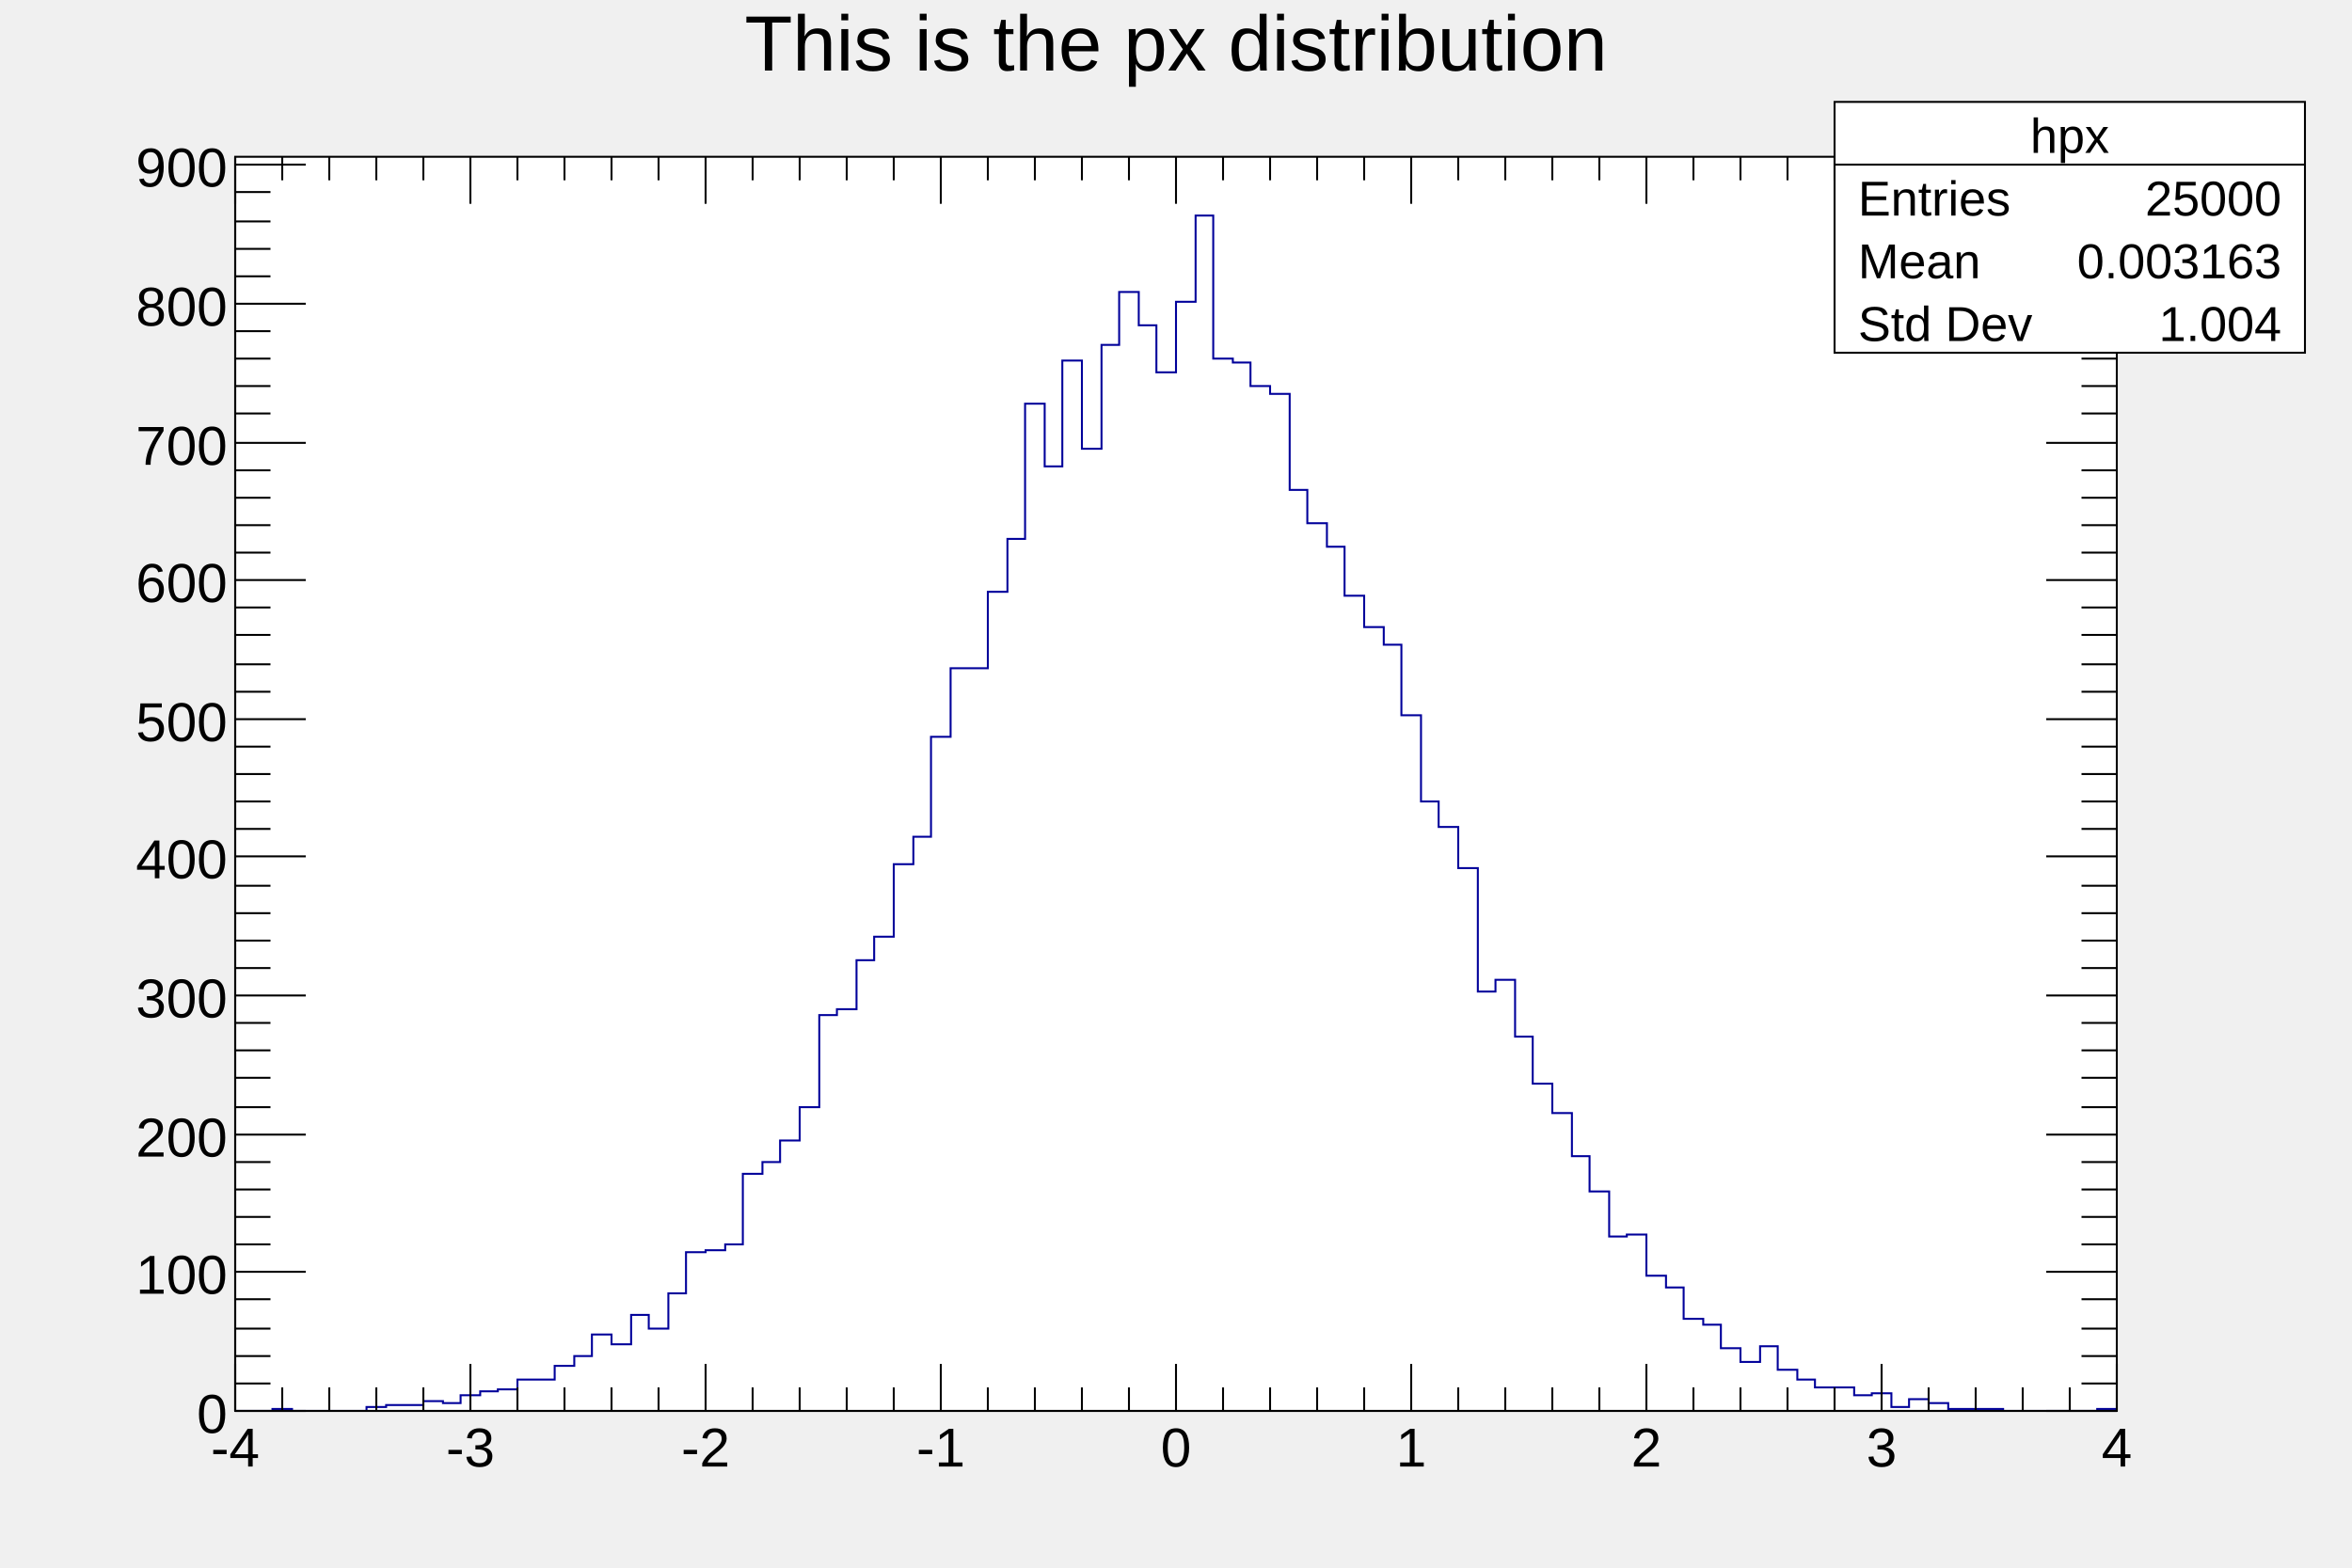
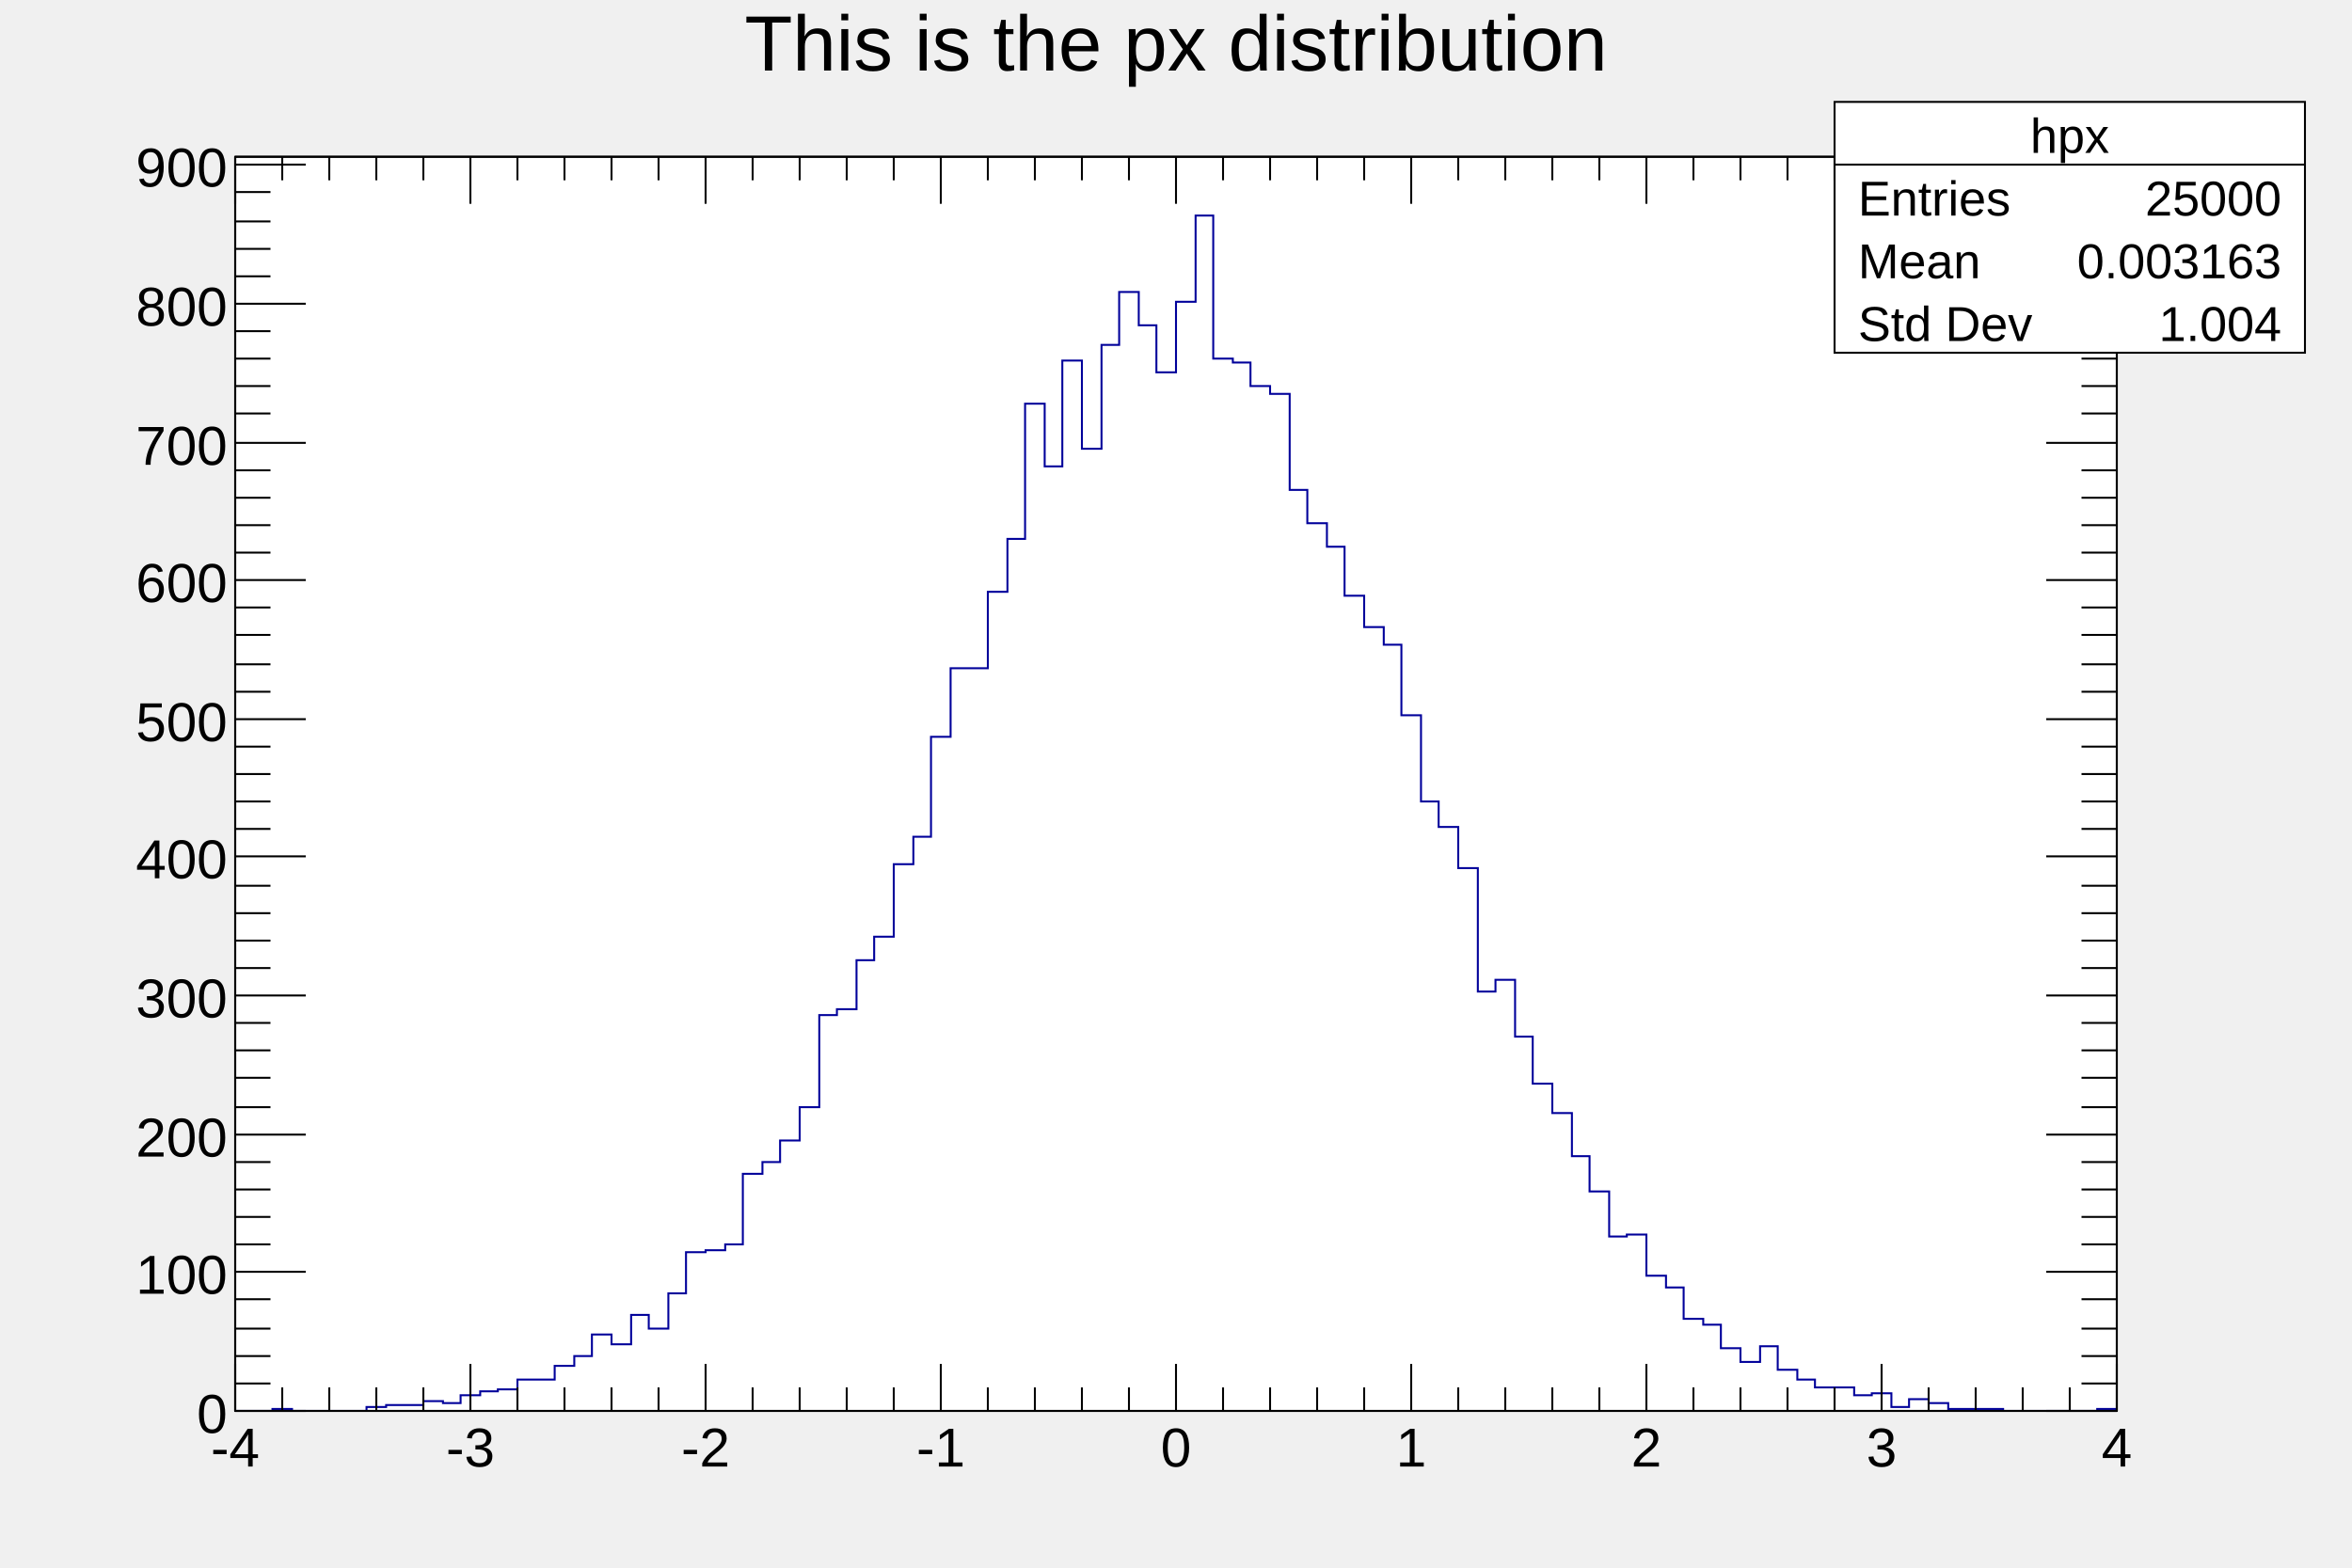
<svg xmlns="http://www.w3.org/2000/svg" viewBox="0 0 1200 800" preserveAspectRatio="none" width="1200" height="800">
  <path d="M0,0H1200V800H0Z" style="fill: none;" />
  <g>
    <g transform="translate(120,80)">
      <path d="M0,0H960V640H0Z" style="fill: white; stroke: black; stroke-width: 1;" />
      <svg x="0" y="0" overflow="hidden" width="960" height="640" viewBox="0 0 960 640">
        <g>
          <path d="M0,640h19v-1h10v1h38v-2h10v-1h19v-2h10v1h9v-4h10v-2h9v-1h10v-5h19v-7h10v-5h9v-11h10v5h10v-15h9v7h10v-18h9v-21h10v-1h10v-3h9v-36h10v-6h9v-11h10v-17h10v-47h9v-3h10v-25h9v-12h10v-37h10v-14h9v-51h10v-35h19v-39h10v-27h9v-69h10v32h9v-54h10v45h10v-53h9v-27h10v17h9v24h10v-36h10v-44h9v73h10v2h9v12h10v4h10v49h9v17h10v12h9v25h10v16h10v9h9v36h10v44h9v13h10v21h10v63h9v-6h10v29h9v24h10v15h10v22h9v18h10v23h9v-1h10v21h10v6h9v16h10v3h9v12h10v7h10v-8h9v12h10v5h9v4h20v4h9v-1h10v7h9v-4h10v2h10v3h28v1h48v-1h10" style="stroke-linejoin: miter; stroke: #00009a; stroke-width: 1; fill: none;" />
        </g>
      </svg>
      <g>
        <g transform="translate(0,640)">
-           <path d="M0,0h960" style="stroke: black; stroke-width: 1;" />
-           <path d="M0,-24v24m24,-12v12m24,-12v12m24,-12v12m24,-12v12m24,-24v24m24,-12v12m24,-12v12m24,-12v12m24,-12v12m24,-24v24m24,-12v12m24,-12v12m24,-12v12m24,-12v12m24,-24v24m24,-12v12m24,-12v12m24,-12v12m24,-12v12m24,-24v24m24,-12v12m24,-12v12m24,-12v12m24,-12v12m24,-24v24m24,-12v12m24,-12v12m24,-12v12m24,-12v12m24,-24v24m24,-12v12m24,-12v12m24,-12v12m24,-12v12m24,-24v24m24,-12v12m24,-12v12m24,-12v12m24,-12v12m24,-24v24" style="stroke: black; stroke-width: 1;" />
-           <path d="M0,-616v-24m24,12v-12m24,12v-12m24,12v-12m24,12v-12m24,24v-24m24,12v-12m24,12v-12m24,12v-12m24,12v-12m24,24v-24m24,12v-12m24,12v-12m24,12v-12m24,12v-12m24,24v-24m24,12v-12m24,12v-12m24,12v-12m24,12v-12m24,24v-24m24,12v-12m24,12v-12m24,12v-12m24,12v-12m24,24v-24m24,12v-12m24,12v-12m24,12v-12m24,12v-12m24,24v-24m24,12v-12m24,12v-12m24,12v-12m24,12v-12m24,24v-24m24,12v-12m24,12v-12m24,12v-12m24,12v-12m24,24v-24" style="stroke: black; stroke-width: 1;" />
+           <path d="M0,0h960M0,-640h960M0,-24v24m24,-12v12m24,-12v12m24,-12v12m24,-12v12m24,-24v24m24,-12v12m24,-12v12m24,-12v12m24,-12v12m24,-24v24m24,-12v12m24,-12v12m24,-12v12m24,-12v12m24,-24v24m24,-12v12m24,-12v12m24,-12v12m24,-12v12m24,-24v24m24,-12v12m24,-12v12m24,-12v12m24,-12v12m24,-24v24m24,-12v12m24,-12v12m24,-12v12m24,-12v12m24,-24v24m24,-12v12m24,-12v12m24,-12v12m24,-12v12m24,-24v24m24,-12v12m24,-12v12m24,-12v12m24,-12v12m24,-24v24M0,-616v-24m24,12v-12m24,12v-12m24,12v-12m24,12v-12m24,24v-24m24,12v-12m24,12v-12m24,12v-12m24,12v-12m24,24v-24m24,12v-12m24,12v-12m24,12v-12m24,12v-12m24,24v-24m24,12v-12m24,12v-12m24,12v-12m24,12v-12m24,24v-24m24,12v-12m24,12v-12m24,12v-12m24,12v-12m24,24v-24m24,12v-12m24,12v-12m24,12v-12m24,12v-12m24,24v-24m24,12v-12m24,12v-12m24,12v-12m24,12v-12m24,24v-24m24,12v-12m24,12v-12m24,12v-12m24,12v-12m24,24v-24" style="stroke: black; stroke-width: 1;" />
          <g font-family="Arial" font-size="28" space="preserve" fill="black" text-anchor="middle">
            <text dy=".8em" transform="translate(0,6)">
       -4
      </text>
            <text dy=".8em" transform="translate(120,6)">
       -3
      </text>
            <text dy=".8em" transform="translate(240,6)">
       -2
      </text>
            <text dy=".8em" transform="translate(360,6)">
       -1
      </text>
            <text dy=".8em" transform="translate(480,6)">
       0
      </text>
            <text dy=".8em" transform="translate(600,6)">
       1
      </text>
            <text dy=".8em" transform="translate(720,6)">
       2
      </text>
            <text dy=".8em" transform="translate(840,6)">
       3
      </text>
            <text dy=".8em" transform="translate(960,6)">
       4
      </text>
          </g>
        </g>
        <g>
-           <path d="M0,0v640" style="stroke: black; stroke-width: 1;" />
-           <path d="M36,640h-36m18,-14h-18m18,-14h-18m18,-14h-18m18,-15h-18m36,-14h-36m18,-14h-18m18,-14h-18m18,-14h-18m18,-14h-18m36,-14h-36m18,-14h-18m18,-15h-18m18,-14h-18m18,-14h-18m36,-14h-36m18,-14h-18m18,-14h-18m18,-14h-18m18,-14h-18m36,-15h-36m18,-14h-18m18,-14h-18m18,-14h-18m18,-14h-18m36,-14h-36m18,-14h-18m18,-14h-18m18,-15h-18m18,-14h-18m36,-14h-36m18,-14h-18m18,-14h-18m18,-14h-18m18,-14h-18m36,-14h-36m18,-15h-18m18,-14h-18m18,-14h-18m18,-14h-18m36,-14h-36m18,-14h-18m18,-14h-18m18,-14h-18m18,-15h-18m36,-14h-36" style="stroke: black; stroke-width: 1;" />
-           <path d="M924,640h36m-18,-14h18m-18,-14h18m-18,-14h18m-18,-15h18m-36,-14h36m-18,-14h18m-18,-14h18m-18,-14h18m-18,-14h18m-36,-14h36m-18,-14h18m-18,-15h18m-18,-14h18m-18,-14h18m-36,-14h36m-18,-14h18m-18,-14h18m-18,-14h18m-18,-14h18m-36,-15h36m-18,-14h18m-18,-14h18m-18,-14h18m-18,-14h18m-36,-14h36m-18,-14h18m-18,-14h18m-18,-15h18m-18,-14h18m-36,-14h36m-18,-14h18m-18,-14h18m-18,-14h18m-18,-14h18m-36,-14h36m-18,-15h18m-18,-14h18m-18,-14h18m-18,-14h18m-36,-14h36m-18,-14h18m-18,-14h18m-18,-14h18m-18,-15h18m-36,-14h36" style="stroke: black; stroke-width: 1;" />
+           <path d="M0,0v640M960,0v640M36,640h-36m18,-14h-18m18,-14h-18m18,-14h-18m18,-15h-18m36,-14h-36m18,-14h-18m18,-14h-18m18,-14h-18m18,-14h-18m36,-14h-36m18,-14h-18m18,-15h-18m18,-14h-18m18,-14h-18m36,-14h-36m18,-14h-18m18,-14h-18m18,-14h-18m18,-14h-18m36,-15h-36m18,-14h-18m18,-14h-18m18,-14h-18m18,-14h-18m36,-14h-36m18,-14h-18m18,-14h-18m18,-15h-18m18,-14h-18m36,-14h-36m18,-14h-18m18,-14h-18m18,-14h-18m18,-14h-18m36,-14h-36m18,-15h-18m18,-14h-18m18,-14h-18m18,-14h-18m36,-14h-36m18,-14h-18m18,-14h-18m18,-14h-18m18,-15h-18m36,-14h-36M924,640h36m-18,-14h18m-18,-14h18m-18,-14h18m-18,-15h18m-36,-14h36m-18,-14h18m-18,-14h18m-18,-14h18m-18,-14h18m-36,-14h36m-18,-14h18m-18,-15h18m-18,-14h18m-18,-14h18m-36,-14h36m-18,-14h18m-18,-14h18m-18,-14h18m-18,-14h18m-36,-15h36m-18,-14h18m-18,-14h18m-18,-14h18m-18,-14h18m-36,-14h36m-18,-14h18m-18,-14h18m-18,-15h18m-18,-14h18m-36,-14h36m-18,-14h18m-18,-14h18m-18,-14h18m-18,-14h18m-36,-14h36m-18,-15h18m-18,-14h18m-18,-14h18m-18,-14h18m-36,-14h36m-18,-14h18m-18,-14h18m-18,-14h18m-18,-15h18m-36,-14h36" style="stroke: black; stroke-width: 1;" />
          <g font-family="Arial" font-size="28" space="preserve" fill="black" text-anchor="end">
            <text dy=".4em" transform="translate(-4,640)">
       0
      </text>
            <text dy=".4em" transform="translate(-4,569)">
       100
      </text>
            <text dy=".4em" transform="translate(-4,499)">
       200
      </text>
            <text dy=".4em" transform="translate(-4,428)">
       300
      </text>
            <text dy=".4em" transform="translate(-4,357)">
       400
      </text>
            <text dy=".4em" transform="translate(-4,287)">
       500
      </text>
            <text dy=".4em" transform="translate(-4,216)">
       600
      </text>
            <text dy=".4em" transform="translate(-4,146)">
       700
      </text>
            <text dy=".4em" transform="translate(-4,75)">
       800
      </text>
            <text dy=".4em" transform="translate(-4,4)">
       900
      </text>
          </g>
        </g>
      </g>
    </g>
    <g transform="translate(120,4)" font-family="Arial" font-size="40" space="preserve">
      <text fill="black" text-anchor="middle" dy=".8em" transform="translate(480)">
    This is the px distribution
   </text>
    </g>
    <g transform="translate(936,52)" font-family="Arial" font-size="25" space="preserve" fill="black">
      <path d="M0,0H240V128H0Z" style="fill: white; stroke: black; stroke-width: 1;" />
      <text text-anchor="middle" dy=".4em" transform="translate(120,16)">
    hpx
   </text>
      <text text-anchor="start" dy=".4em" transform="translate(12,48)">
    Entries
   </text>
      <text text-anchor="end" dy=".4em" transform="translate(228,48)">
    25000
   </text>
      <text text-anchor="start" dy=".4em" transform="translate(12,80)">
    Mean
   </text>
      <text text-anchor="end" dy=".4em" transform="translate(228,80)">
    0.003163
   </text>
      <text text-anchor="start" dy=".4em" transform="translate(12,112)">
    Std Dev
   </text>
      <text text-anchor="end" dy=".4em" transform="translate(228,112)">
    1.004
   </text>
      <path d="M0,32h240" style="stroke: black; stroke-width: 1;" />
    </g>
  </g>
</svg>
